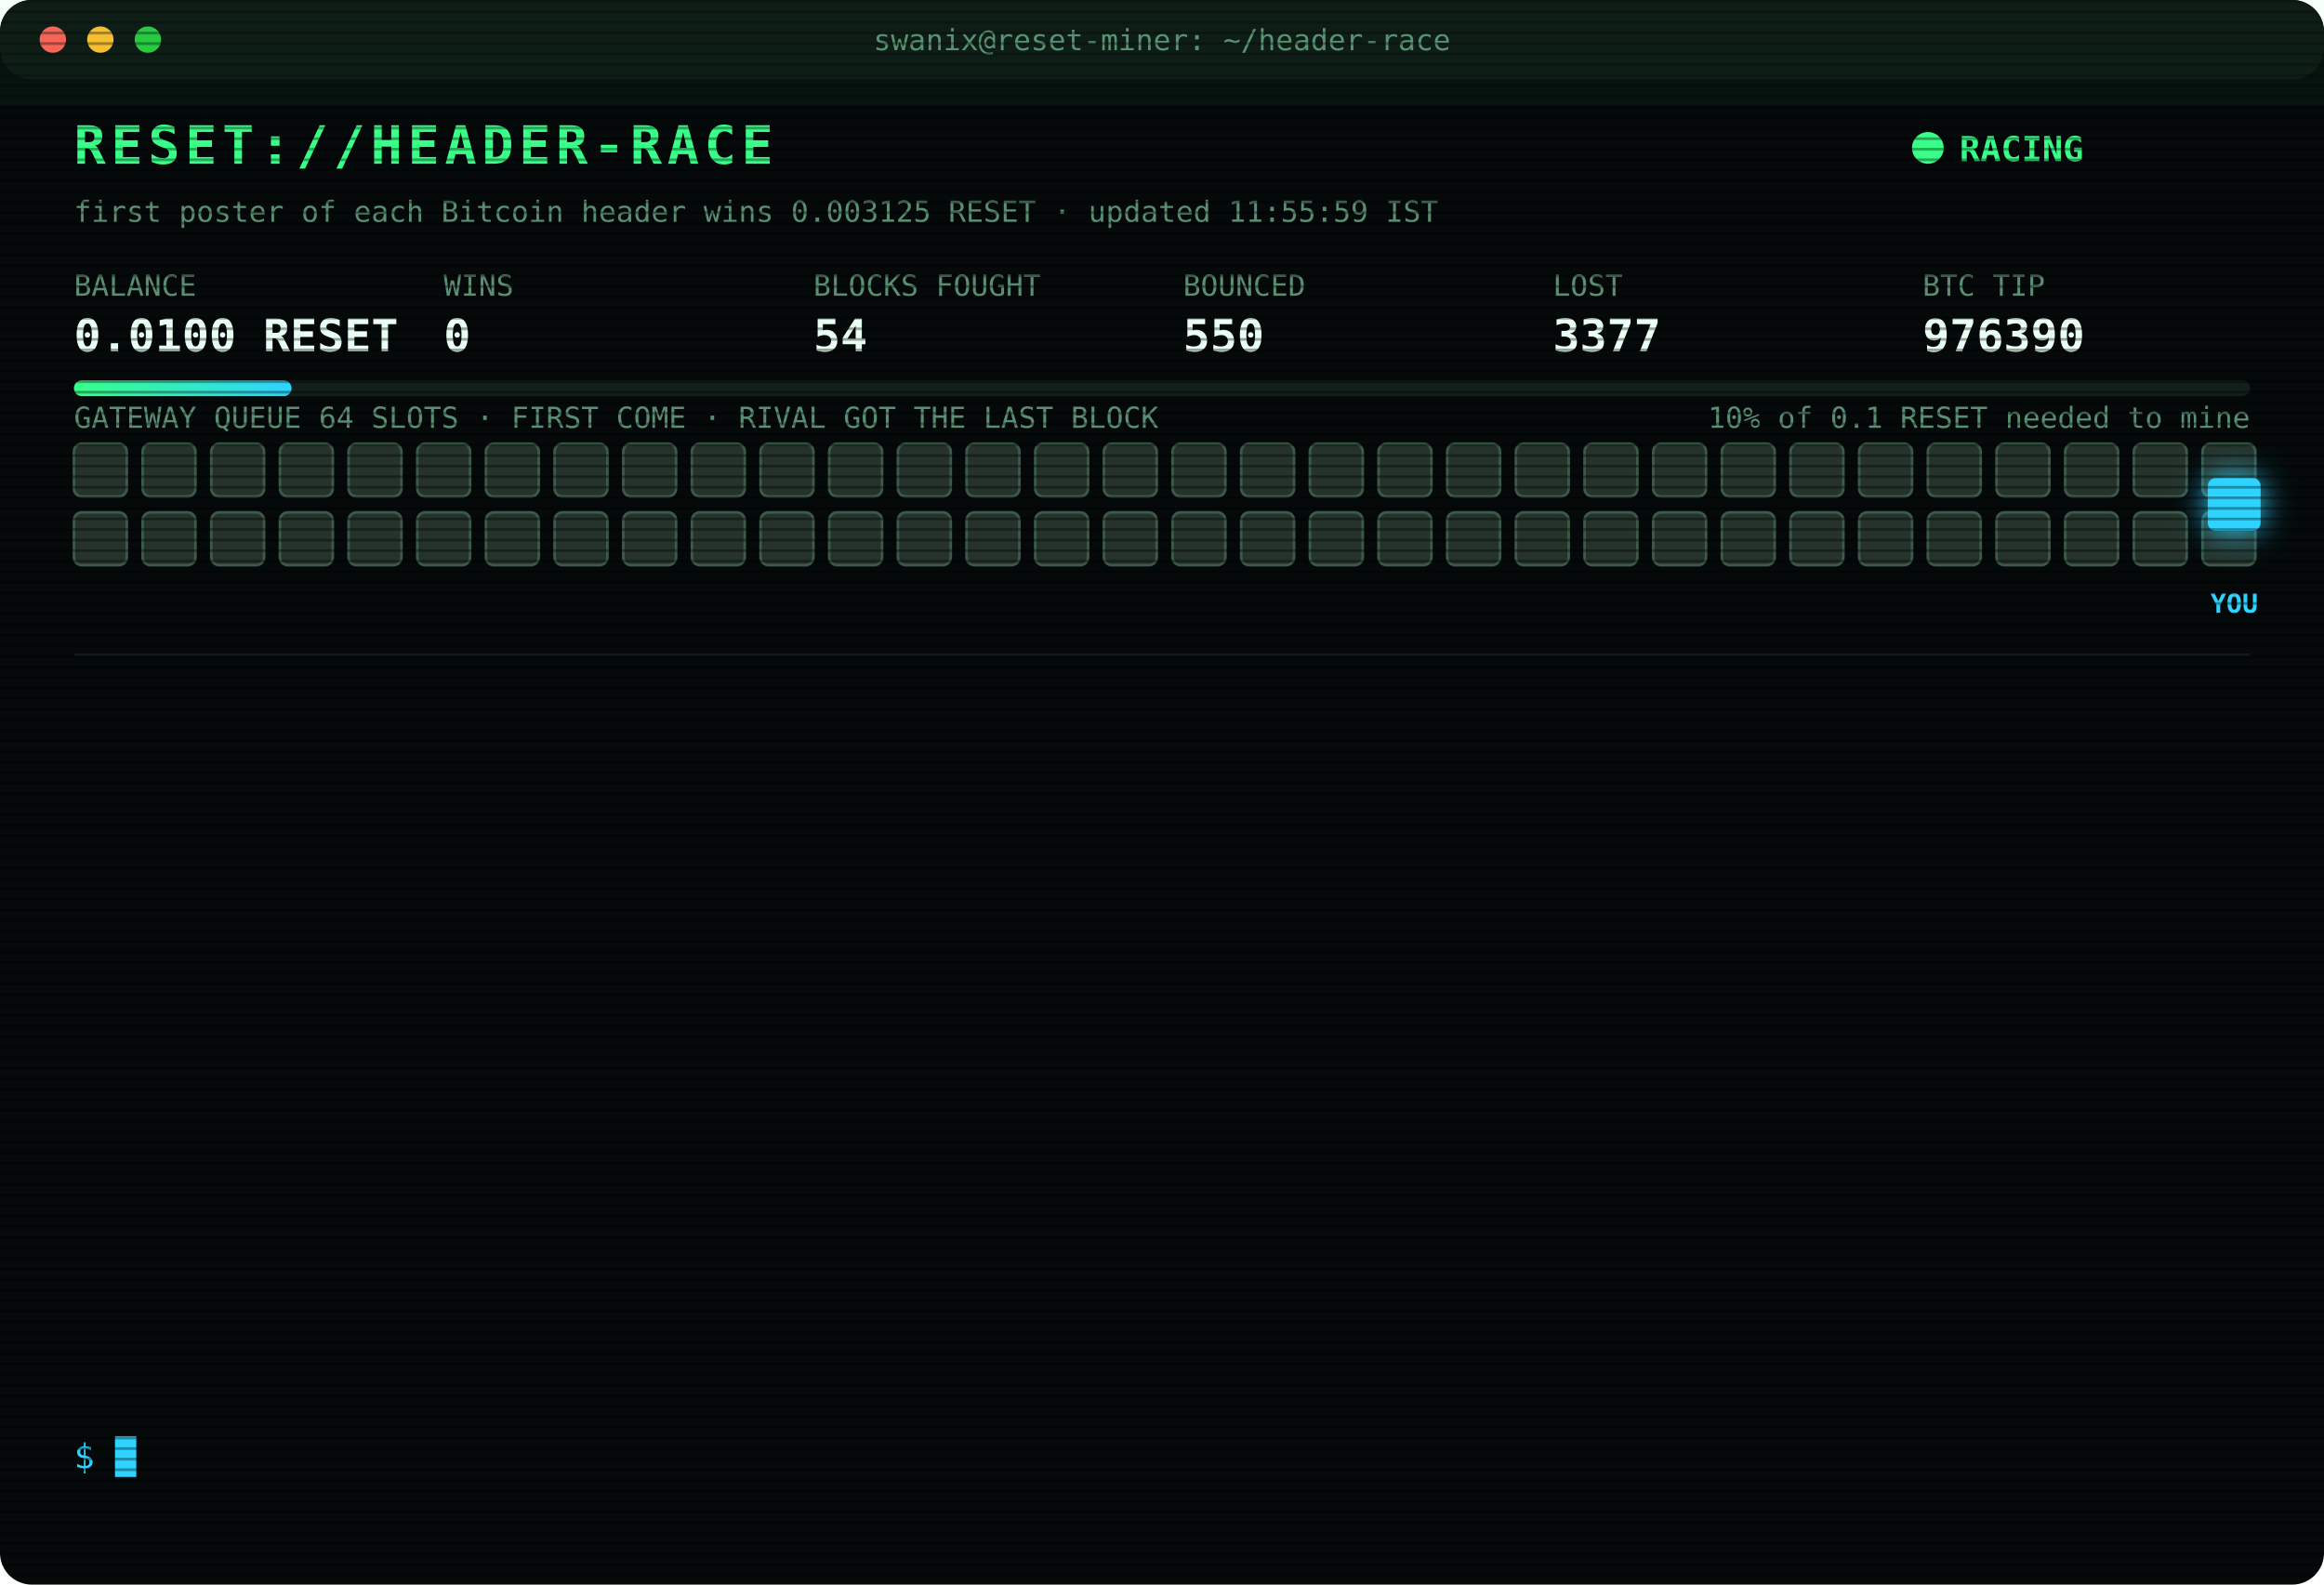
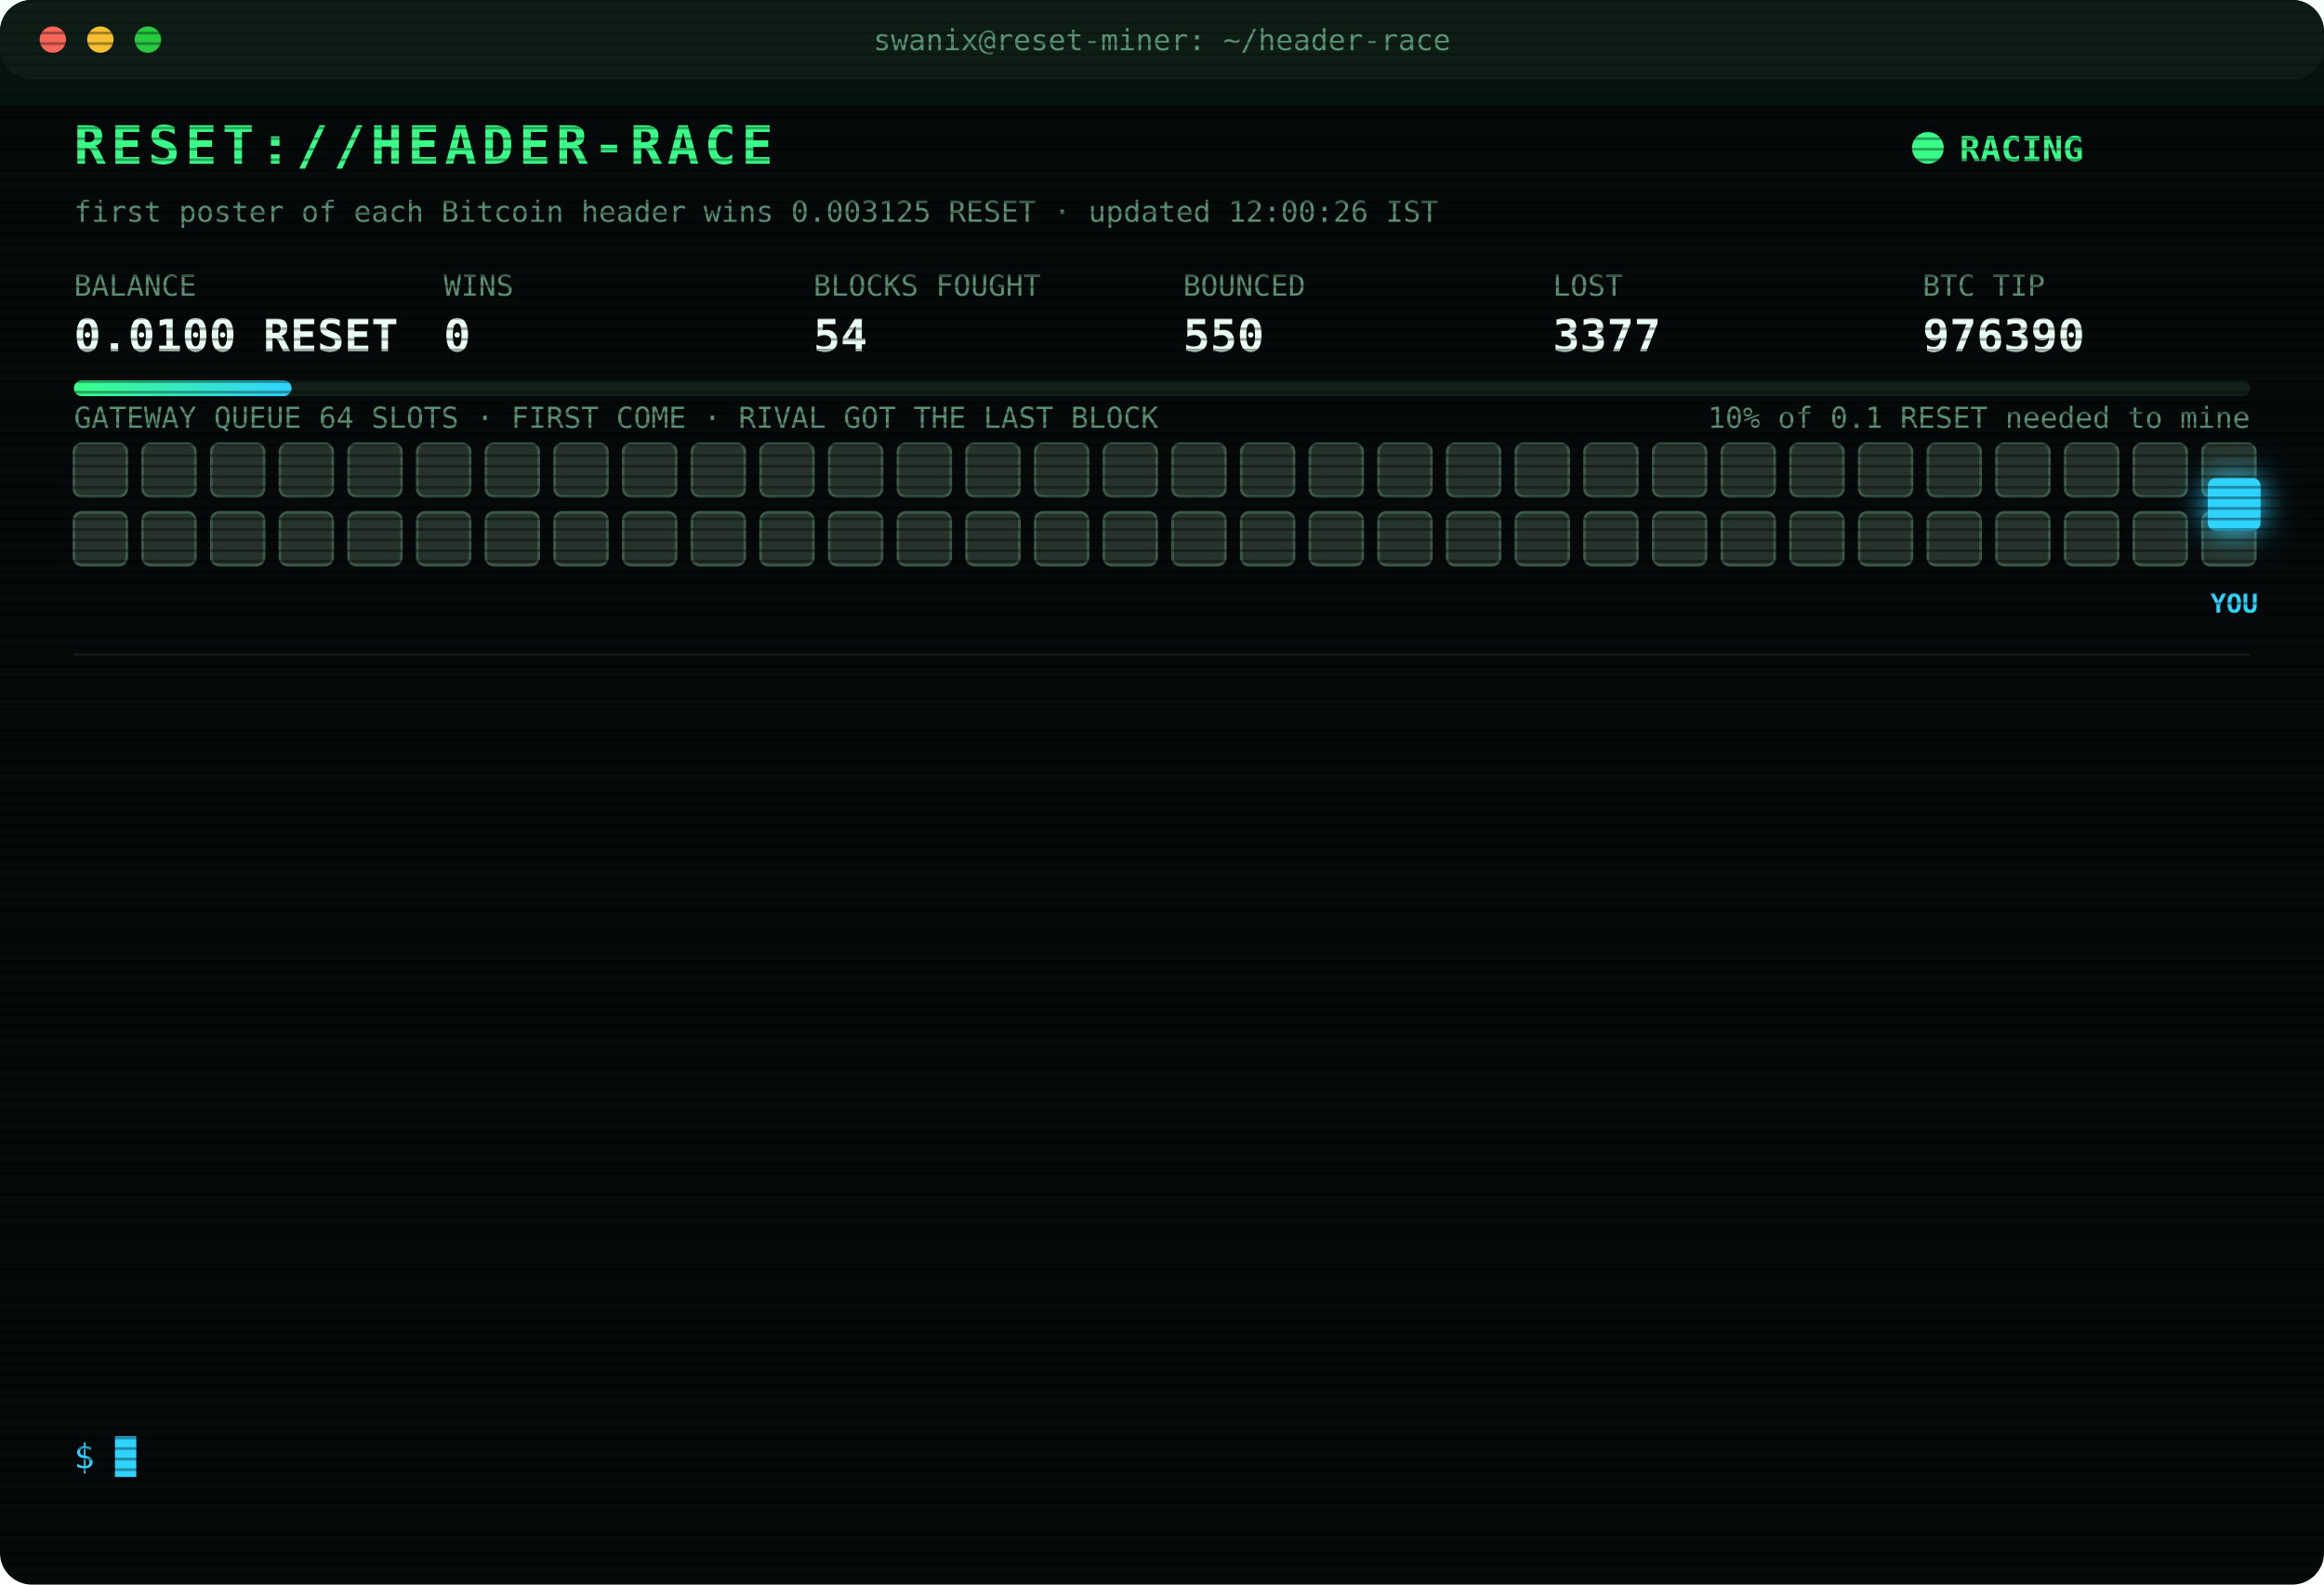
<svg xmlns="http://www.w3.org/2000/svg" width="880" height="600" viewBox="0 0 880 600" font-family="ui-monospace,SFMono-Regular,Menlo,Consolas,monospace">
  <style>
text{font-size:13px;fill:#7CFFB2}
.title{font-size:20px;font-weight:700;fill:#39FF88;letter-spacing:2px;animation:glitch 3s infinite steps(1)}
.sub{fill:#2fd3ff}.k{fill:#5a8f73;font-size:11px}.v{font-size:17px;font-weight:700;fill:#eafff3}
.ts{fill:#3f6b56}.boot{fill:#2fd3ff}.dim{fill:#5a8f73}.bad{fill:#ff4d6d}.warn{fill:#ffd23f}.mag{fill:#ff5cf0}.win{fill:#39FF88;font-weight:700}
.tag{font-size:10px;fill:#2fd3ff;font-weight:700}
.rival{fill:#26332c;stroke:#3c5a49;animation:jam 1.2s infinite alternate}
.idle{fill:#141c18;stroke:#22302a;animation:breathe 4s infinite}
.me{fill:#2fd3ff;filter:drop-shadow(0 0 6px #2fd3ff)}
.hover{animation:nudge 1.1s infinite ease-in-out}.bounce{animation:kick 1.4s infinite}
.ln{opacity:0;animation:in .4s forwards}
.cur{animation:blink 1s infinite steps(1)}
.scan{animation:scan 6s infinite linear}
.led{animation:blink 1.4s infinite}
@keyframes in{from{opacity:0;transform:translateX(-6px)}to{opacity:1;transform:none}}
@keyframes blink{50%{opacity:0}}
@keyframes jam{to{fill:#33463b}}
@keyframes breathe{50%{opacity:.4}}
@keyframes nudge{50%{transform:translateX(-10px)}}
@keyframes kick{0%,100%{transform:none}30%{transform:translateX(-14px)}55%{transform:translateX(10px) translateY(-6px)}}
@keyframes glitch{0%,92%{transform:none}93%{transform:translateX(2px);fill:#ff4d6d}95%{transform:translateX(-2px);fill:#2fd3ff}97%{transform:none}}
@keyframes scan{from{transform:translateY(-40px)}to{transform:translateY(600px)}}
</style>
  <defs>
    <pattern id="sl" width="4" height="4" patternUnits="userSpaceOnUse">
      <rect width="4" height="1" fill="#000" opacity=".35" />
    </pattern>
    <linearGradient id="bar">
      <stop offset="0" stop-color="#39FF88" />
      <stop offset="1" stop-color="#2fd3ff" />
    </linearGradient>
  </defs>
  <rect width="880" height="600" rx="12" fill="#05090a" />
  <rect width="880" height="30" rx="12" fill="#0d1512" />
  <circle cx="20" cy="15" r="5" fill="#ff5f57" />
  <circle cx="38" cy="15" r="5" fill="#febc2e" />
  <circle cx="56" cy="15" r="5" fill="#28c840" />
  <text x="440" y="19" text-anchor="middle" class="k">swanix@reset-miner: ~/header-race</text>
  <text x="28" y="62" class="title">RESET://HEADER-RACE</text>
  <circle class="led" cx="730" cy="56" r="6" fill="#39FF88" />
  <text x="742" y="61" class="win">RACING</text>
-   <text x="28" y="84" class="k">first poster of each Bitcoin header wins 0.003125 RESET · updated 11:55:59 IST</text>
+   <text x="28" y="84" class="k">first poster of each Bitcoin header wins 0.003125 RESET · updated 12:00:26 IST</text>
  <text x="28" y="112" class="k">BALANCE</text>
  <text x="28" y="133" class="v">0.0100 RESET</text>
  <text x="168" y="112" class="k">WINS</text>
  <text x="168" y="133" class="v">0</text>
  <text x="308" y="112" class="k">BLOCKS FOUGHT</text>
  <text x="308" y="133" class="v">54</text>
  <text x="448" y="112" class="k">BOUNCED</text>
  <text x="448" y="133" class="v">550</text>
  <text x="588" y="112" class="k">LOST</text>
  <text x="588" y="133" class="v">3377</text>
  <text x="728" y="112" class="k">BTC TIP</text>
  <text x="728" y="133" class="v">976390</text>
  <rect x="28" y="144" width="824" height="6" rx="3" fill="#13201a" />
  <rect x="28" y="144" width="82.4" height="6" rx="3" fill="url(#bar)" />
  <text x="852" y="162" text-anchor="end" class="k">10% of 0.1 RESET needed to mine</text>
  <text x="28" y="162" class="k">GATEWAY QUEUE 64 SLOTS · FIRST COME · RIVAL GOT THE LAST BLOCK</text>
  <rect class="rival" x="28" y="168" width="20" height="20" rx="3" style="animation-delay:0.00s" />
  <rect class="rival" x="54" y="168" width="20" height="20" rx="3" style="animation-delay:0.05s" />
  <rect class="rival" x="80" y="168" width="20" height="20" rx="3" style="animation-delay:0.10s" />
  <rect class="rival" x="106" y="168" width="20" height="20" rx="3" style="animation-delay:0.15s" />
  <rect class="rival" x="132" y="168" width="20" height="20" rx="3" style="animation-delay:0.20s" />
  <rect class="rival" x="158" y="168" width="20" height="20" rx="3" style="animation-delay:0.25s" />
  <rect class="rival" x="184" y="168" width="20" height="20" rx="3" style="animation-delay:0.30s" />
  <rect class="rival" x="210" y="168" width="20" height="20" rx="3" style="animation-delay:0.35s" />
  <rect class="rival" x="236" y="168" width="20" height="20" rx="3" style="animation-delay:0.40s" />
  <rect class="rival" x="262" y="168" width="20" height="20" rx="3" style="animation-delay:0.45s" />
  <rect class="rival" x="288" y="168" width="20" height="20" rx="3" style="animation-delay:0.50s" />
  <rect class="rival" x="314" y="168" width="20" height="20" rx="3" style="animation-delay:0.55s" />
  <rect class="rival" x="340" y="168" width="20" height="20" rx="3" style="animation-delay:0.60s" />
  <rect class="rival" x="366" y="168" width="20" height="20" rx="3" style="animation-delay:0.65s" />
  <rect class="rival" x="392" y="168" width="20" height="20" rx="3" style="animation-delay:0.70s" />
  <rect class="rival" x="418" y="168" width="20" height="20" rx="3" style="animation-delay:0.75s" />
  <rect class="rival" x="444" y="168" width="20" height="20" rx="3" style="animation-delay:0.80s" />
  <rect class="rival" x="470" y="168" width="20" height="20" rx="3" style="animation-delay:0.85s" />
  <rect class="rival" x="496" y="168" width="20" height="20" rx="3" style="animation-delay:0.90s" />
  <rect class="rival" x="522" y="168" width="20" height="20" rx="3" style="animation-delay:0.95s" />
  <rect class="rival" x="548" y="168" width="20" height="20" rx="3" style="animation-delay:1.00s" />
  <rect class="rival" x="574" y="168" width="20" height="20" rx="3" style="animation-delay:1.05s" />
  <rect class="rival" x="600" y="168" width="20" height="20" rx="3" style="animation-delay:1.10s" />
  <rect class="rival" x="626" y="168" width="20" height="20" rx="3" style="animation-delay:1.15s" />
  <rect class="rival" x="652" y="168" width="20" height="20" rx="3" style="animation-delay:1.20s" />
  <rect class="rival" x="678" y="168" width="20" height="20" rx="3" style="animation-delay:1.25s" />
  <rect class="rival" x="704" y="168" width="20" height="20" rx="3" style="animation-delay:1.30s" />
  <rect class="rival" x="730" y="168" width="20" height="20" rx="3" style="animation-delay:1.35s" />
  <rect class="rival" x="756" y="168" width="20" height="20" rx="3" style="animation-delay:1.40s" />
  <rect class="rival" x="782" y="168" width="20" height="20" rx="3" style="animation-delay:1.45s" />
  <rect class="rival" x="808" y="168" width="20" height="20" rx="3" style="animation-delay:1.50s" />
  <rect class="rival" x="834" y="168" width="20" height="20" rx="3" style="animation-delay:1.55s" />
  <rect class="rival" x="28" y="194" width="20" height="20" rx="3" style="animation-delay:1.60s" />
  <rect class="rival" x="54" y="194" width="20" height="20" rx="3" style="animation-delay:1.65s" />
  <rect class="rival" x="80" y="194" width="20" height="20" rx="3" style="animation-delay:1.70s" />
  <rect class="rival" x="106" y="194" width="20" height="20" rx="3" style="animation-delay:1.75s" />
  <rect class="rival" x="132" y="194" width="20" height="20" rx="3" style="animation-delay:1.80s" />
  <rect class="rival" x="158" y="194" width="20" height="20" rx="3" style="animation-delay:1.85s" />
  <rect class="rival" x="184" y="194" width="20" height="20" rx="3" style="animation-delay:1.90s" />
  <rect class="rival" x="210" y="194" width="20" height="20" rx="3" style="animation-delay:1.95s" />
  <rect class="rival" x="236" y="194" width="20" height="20" rx="3" style="animation-delay:2.00s" />
  <rect class="rival" x="262" y="194" width="20" height="20" rx="3" style="animation-delay:2.05s" />
  <rect class="rival" x="288" y="194" width="20" height="20" rx="3" style="animation-delay:2.10s" />
  <rect class="rival" x="314" y="194" width="20" height="20" rx="3" style="animation-delay:2.15s" />
  <rect class="rival" x="340" y="194" width="20" height="20" rx="3" style="animation-delay:2.20s" />
  <rect class="rival" x="366" y="194" width="20" height="20" rx="3" style="animation-delay:2.25s" />
  <rect class="rival" x="392" y="194" width="20" height="20" rx="3" style="animation-delay:2.30s" />
  <rect class="rival" x="418" y="194" width="20" height="20" rx="3" style="animation-delay:2.35s" />
  <rect class="rival" x="444" y="194" width="20" height="20" rx="3" style="animation-delay:2.40s" />
  <rect class="rival" x="470" y="194" width="20" height="20" rx="3" style="animation-delay:2.45s" />
  <rect class="rival" x="496" y="194" width="20" height="20" rx="3" style="animation-delay:2.50s" />
  <rect class="rival" x="522" y="194" width="20" height="20" rx="3" style="animation-delay:2.55s" />
  <rect class="rival" x="548" y="194" width="20" height="20" rx="3" style="animation-delay:2.60s" />
  <rect class="rival" x="574" y="194" width="20" height="20" rx="3" style="animation-delay:2.65s" />
  <rect class="rival" x="600" y="194" width="20" height="20" rx="3" style="animation-delay:2.70s" />
  <rect class="rival" x="626" y="194" width="20" height="20" rx="3" style="animation-delay:2.75s" />
  <rect class="rival" x="652" y="194" width="20" height="20" rx="3" style="animation-delay:2.80s" />
  <rect class="rival" x="678" y="194" width="20" height="20" rx="3" style="animation-delay:2.85s" />
  <rect class="rival" x="704" y="194" width="20" height="20" rx="3" style="animation-delay:2.90s" />
  <rect class="rival" x="730" y="194" width="20" height="20" rx="3" style="animation-delay:2.95s" />
  <rect class="rival" x="756" y="194" width="20" height="20" rx="3" style="animation-delay:3.00s" />
  <rect class="rival" x="782" y="194" width="20" height="20" rx="3" style="animation-delay:3.05s" />
  <rect class="rival" x="808" y="194" width="20" height="20" rx="3" style="animation-delay:3.10s" />
  <rect class="rival" x="834" y="194" width="20" height="20" rx="3" style="animation-delay:3.15s" />
  <g class="hover">
    <rect class="me" x="836" y="181" width="20" height="20" rx="3" />
    <text class="tag" x="846" y="232" text-anchor="middle">YOU</text>
  </g>
  <line x1="28" x2="852" y1="248" y2="248" stroke="#13201a" />
  <g class="ln" style="animation-delay:0.40s">
    <text x="28" y="270" class="ts">10:01:48</text>
    <text x="104" y="270" class="bad">[LOST] #976378 taken by a rival miner</text>
  </g>
  <g class="ln" style="animation-delay:0.65s">
    <text x="28" y="292" class="ts">10:11:20</text>
    <text x="104" y="292" class="bad">[LOST] #976379 taken by a rival miner</text>
  </g>
  <g class="ln" style="animation-delay:0.90s">
    <text x="28" y="314" class="ts">10:15:53</text>
    <text x="104" y="314" class="bad">[LOST] #976380 taken by a rival miner</text>
  </g>
  <g class="ln" style="animation-delay:1.15s">
    <text x="28" y="336" class="ts">10:23:12</text>
    <text x="104" y="336" class="bad">[LOST] #976381 taken by a rival miner</text>
  </g>
  <g class="ln" style="animation-delay:1.40s">
    <text x="28" y="358" class="ts">10:31:17</text>
    <text x="104" y="358" class="bad">[LOST] #976382 taken by a rival miner</text>
  </g>
  <g class="ln" style="animation-delay:1.65s">
    <text x="28" y="380" class="ts">10:48:15</text>
    <text x="104" y="380" class="bad">[LOST] #976383 taken by a rival miner</text>
  </g>
  <g class="ln" style="animation-delay:1.90s">
    <text x="28" y="402" class="ts">10:48:22</text>
    <text x="104" y="402" class="bad">[LOST] #976384 taken by a rival miner</text>
  </g>
  <g class="ln" style="animation-delay:2.15s">
    <text x="28" y="424" class="ts">10:50:27</text>
    <text x="104" y="424" class="bad">[LOST] #976385 taken by a rival miner</text>
  </g>
  <g class="ln" style="animation-delay:2.40s">
    <text x="28" y="446" class="ts">11:21:46</text>
    <text x="104" y="446" class="bad">[LOST] #976386 taken by a rival miner</text>
  </g>
  <g class="ln" style="animation-delay:2.65s">
    <text x="28" y="468" class="ts">11:24:29</text>
    <text x="104" y="468" class="bad">[LOST] #976387 taken by a rival miner</text>
  </g>
  <g class="ln" style="animation-delay:2.90s">
    <text x="28" y="490" class="ts">11:39:23</text>
    <text x="104" y="490" class="bad">[LOST] #976388 taken by a rival miner</text>
  </g>
  <g class="ln" style="animation-delay:3.15s">
    <text x="28" y="512" class="ts">11:55:42</text>
    <text x="104" y="512" class="bad">[LOST] #976389 taken by a rival miner</text>
  </g>
  <g class="ln" style="animation-delay:3.40s">
    <text x="28" y="534" class="ts">11:55:49</text>
    <text x="104" y="534" class="bad">[LOST] #976390 taken by a rival miner</text>
  </g>
  <text x="28" y="556" class="sub">$ <tspan class="cur">█</tspan>
  </text>
  <rect width="880" height="600" rx="12" fill="url(#sl)" pointer-events="none" />
  <rect class="scan" width="880" height="40" fill="#39FF88" opacity=".04" />
</svg>
